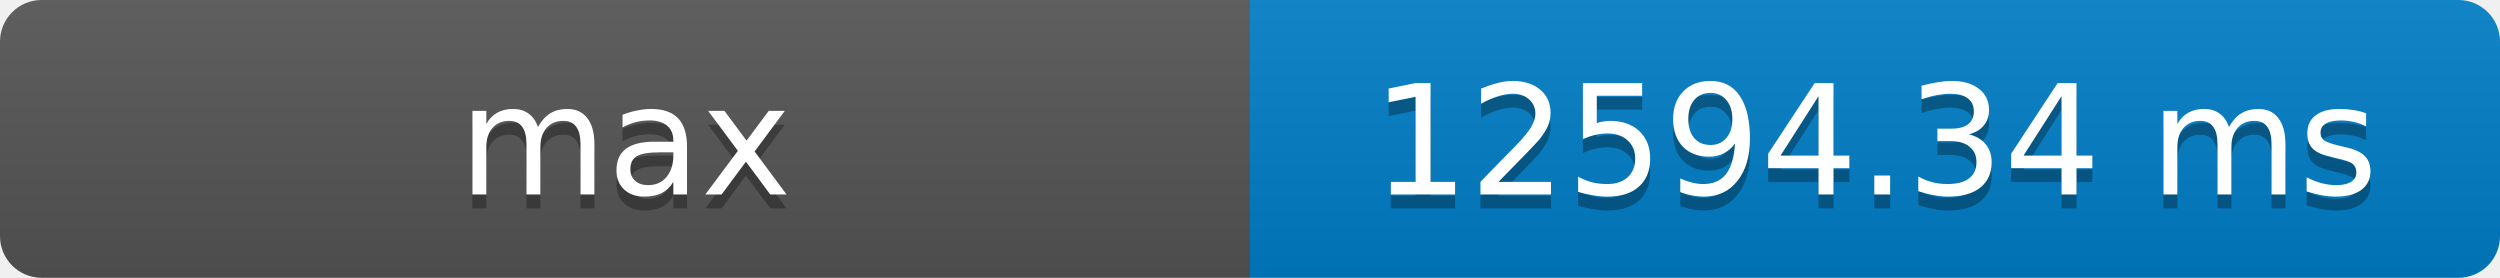
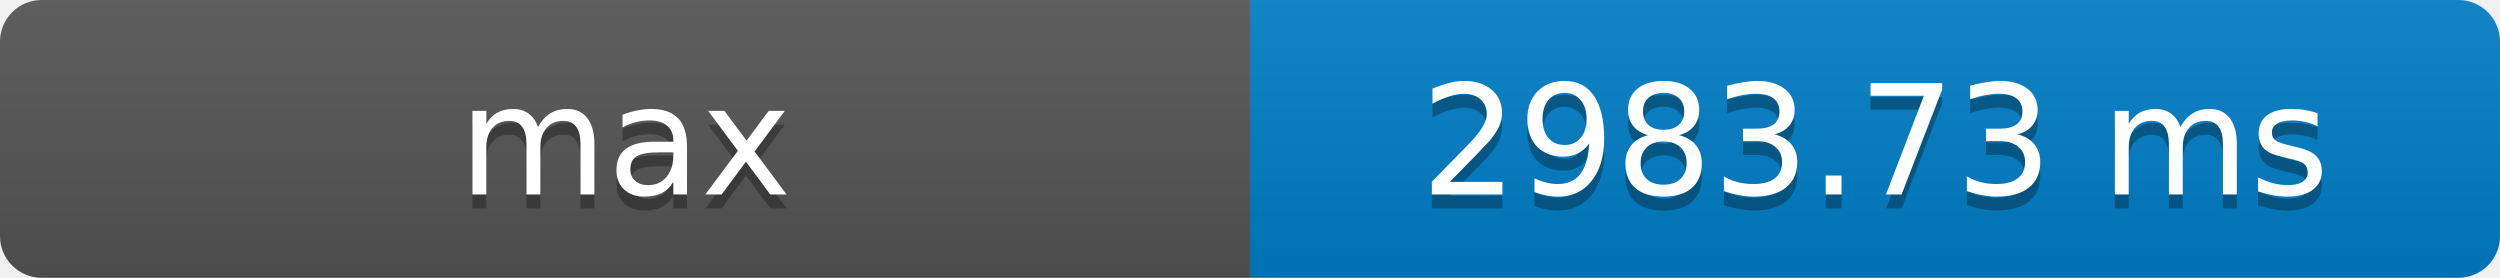
- <svg xmlns="http://www.w3.org/2000/svg" width="180" height="20" role="img" aria-label="max: 12594.34 ms">
+ <svg xmlns="http://www.w3.org/2000/svg" width="180" height="20" role="img" aria-label="max: 2983.73 ms">
  <defs>
    <clipPath id="round">
      <rect width="180" height="20" rx="3" fill="#fff" />
    </clipPath>
    <linearGradient id="shade" x2="0" y2="100%">
      <stop offset="0" stop-color="#bbb" stop-opacity=".1" />
      <stop offset="1" stop-opacity=".1" />
    </linearGradient>
  </defs>
  <g clip-path="url(#round)">
    <rect width="90" height="20" fill="#555" />
    <rect x="90" width="90" height="20" fill="#007ec6" />
    <rect width="180" height="20" fill="url(#shade)" />
  </g>
  <g fill="#fff" text-anchor="middle" font-family="Verdana,Geneva,DejaVu Sans,sans-serif" font-size="11">
    <text x="45" y="15" fill="#010101" fill-opacity=".3">max</text>
    <text x="45" y="14">max</text>
-     <text x="135" y="15" fill="#010101" fill-opacity=".3">12594.34 ms</text>
-     <text x="135" y="14">12594.34 ms</text>
+     <text x="135" y="15" fill="#010101" fill-opacity=".3">2983.73 ms</text>
+     <text x="135" y="14">2983.73 ms</text>
  </g>
</svg>
